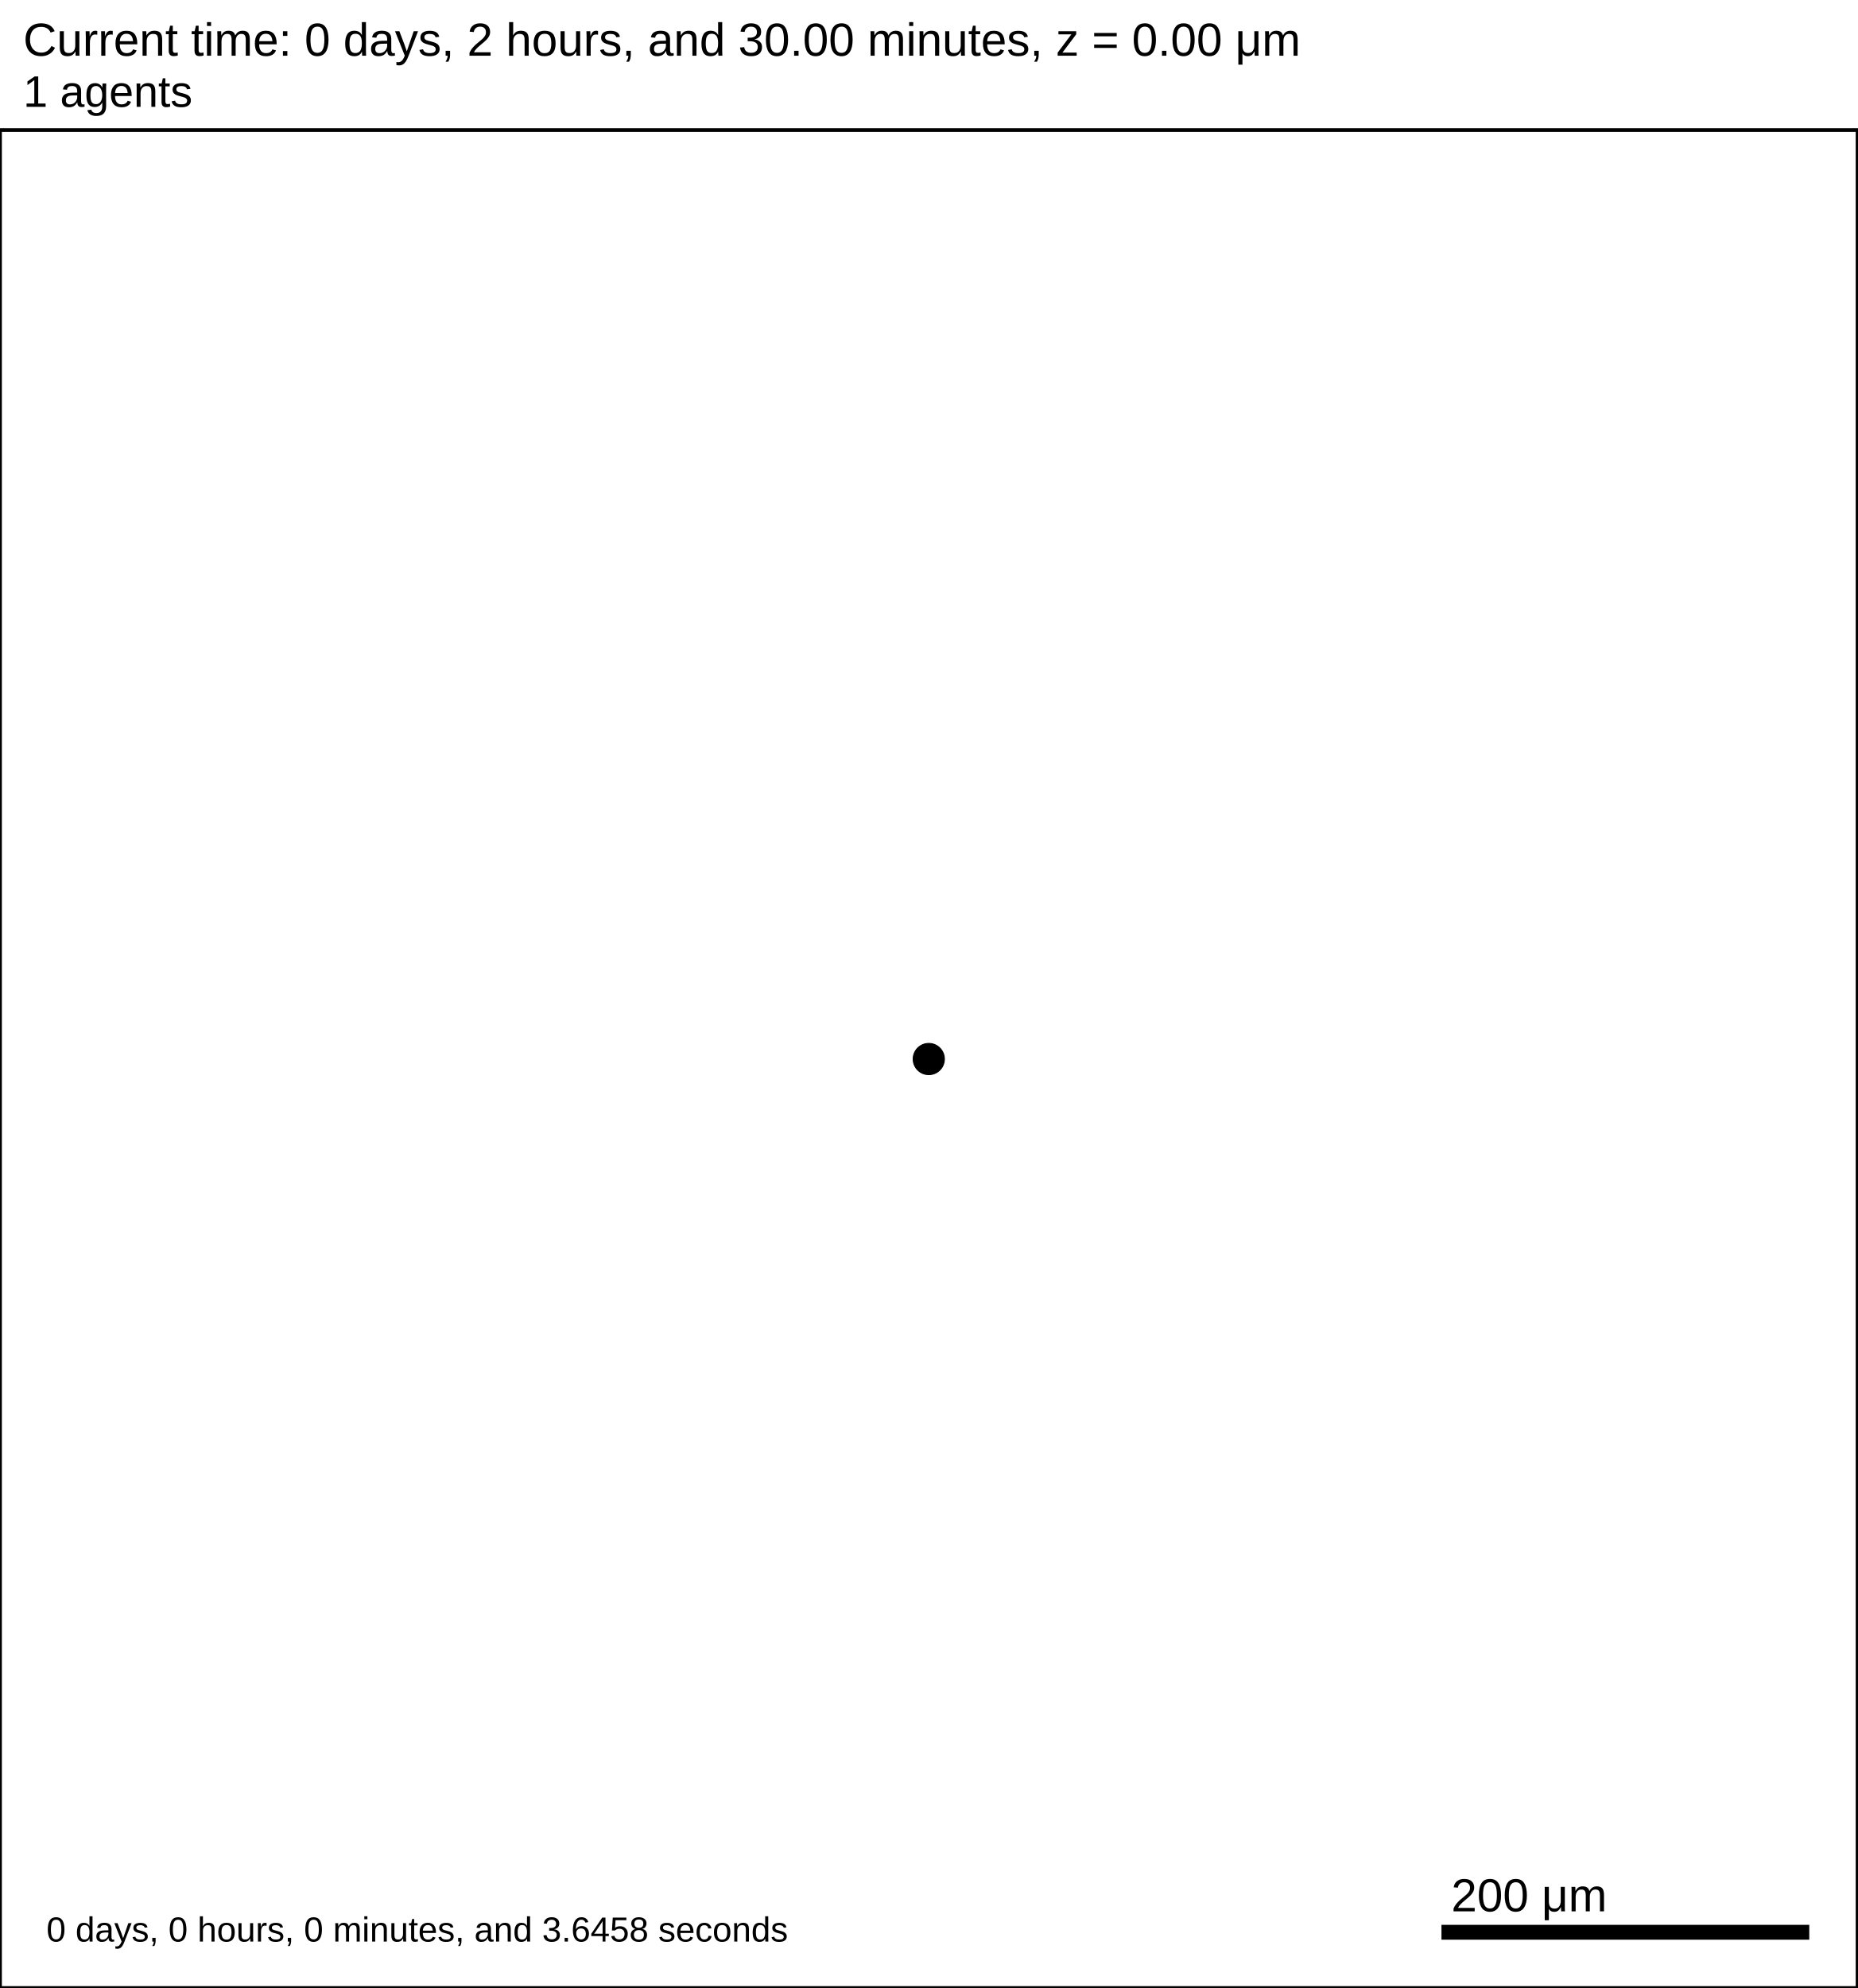
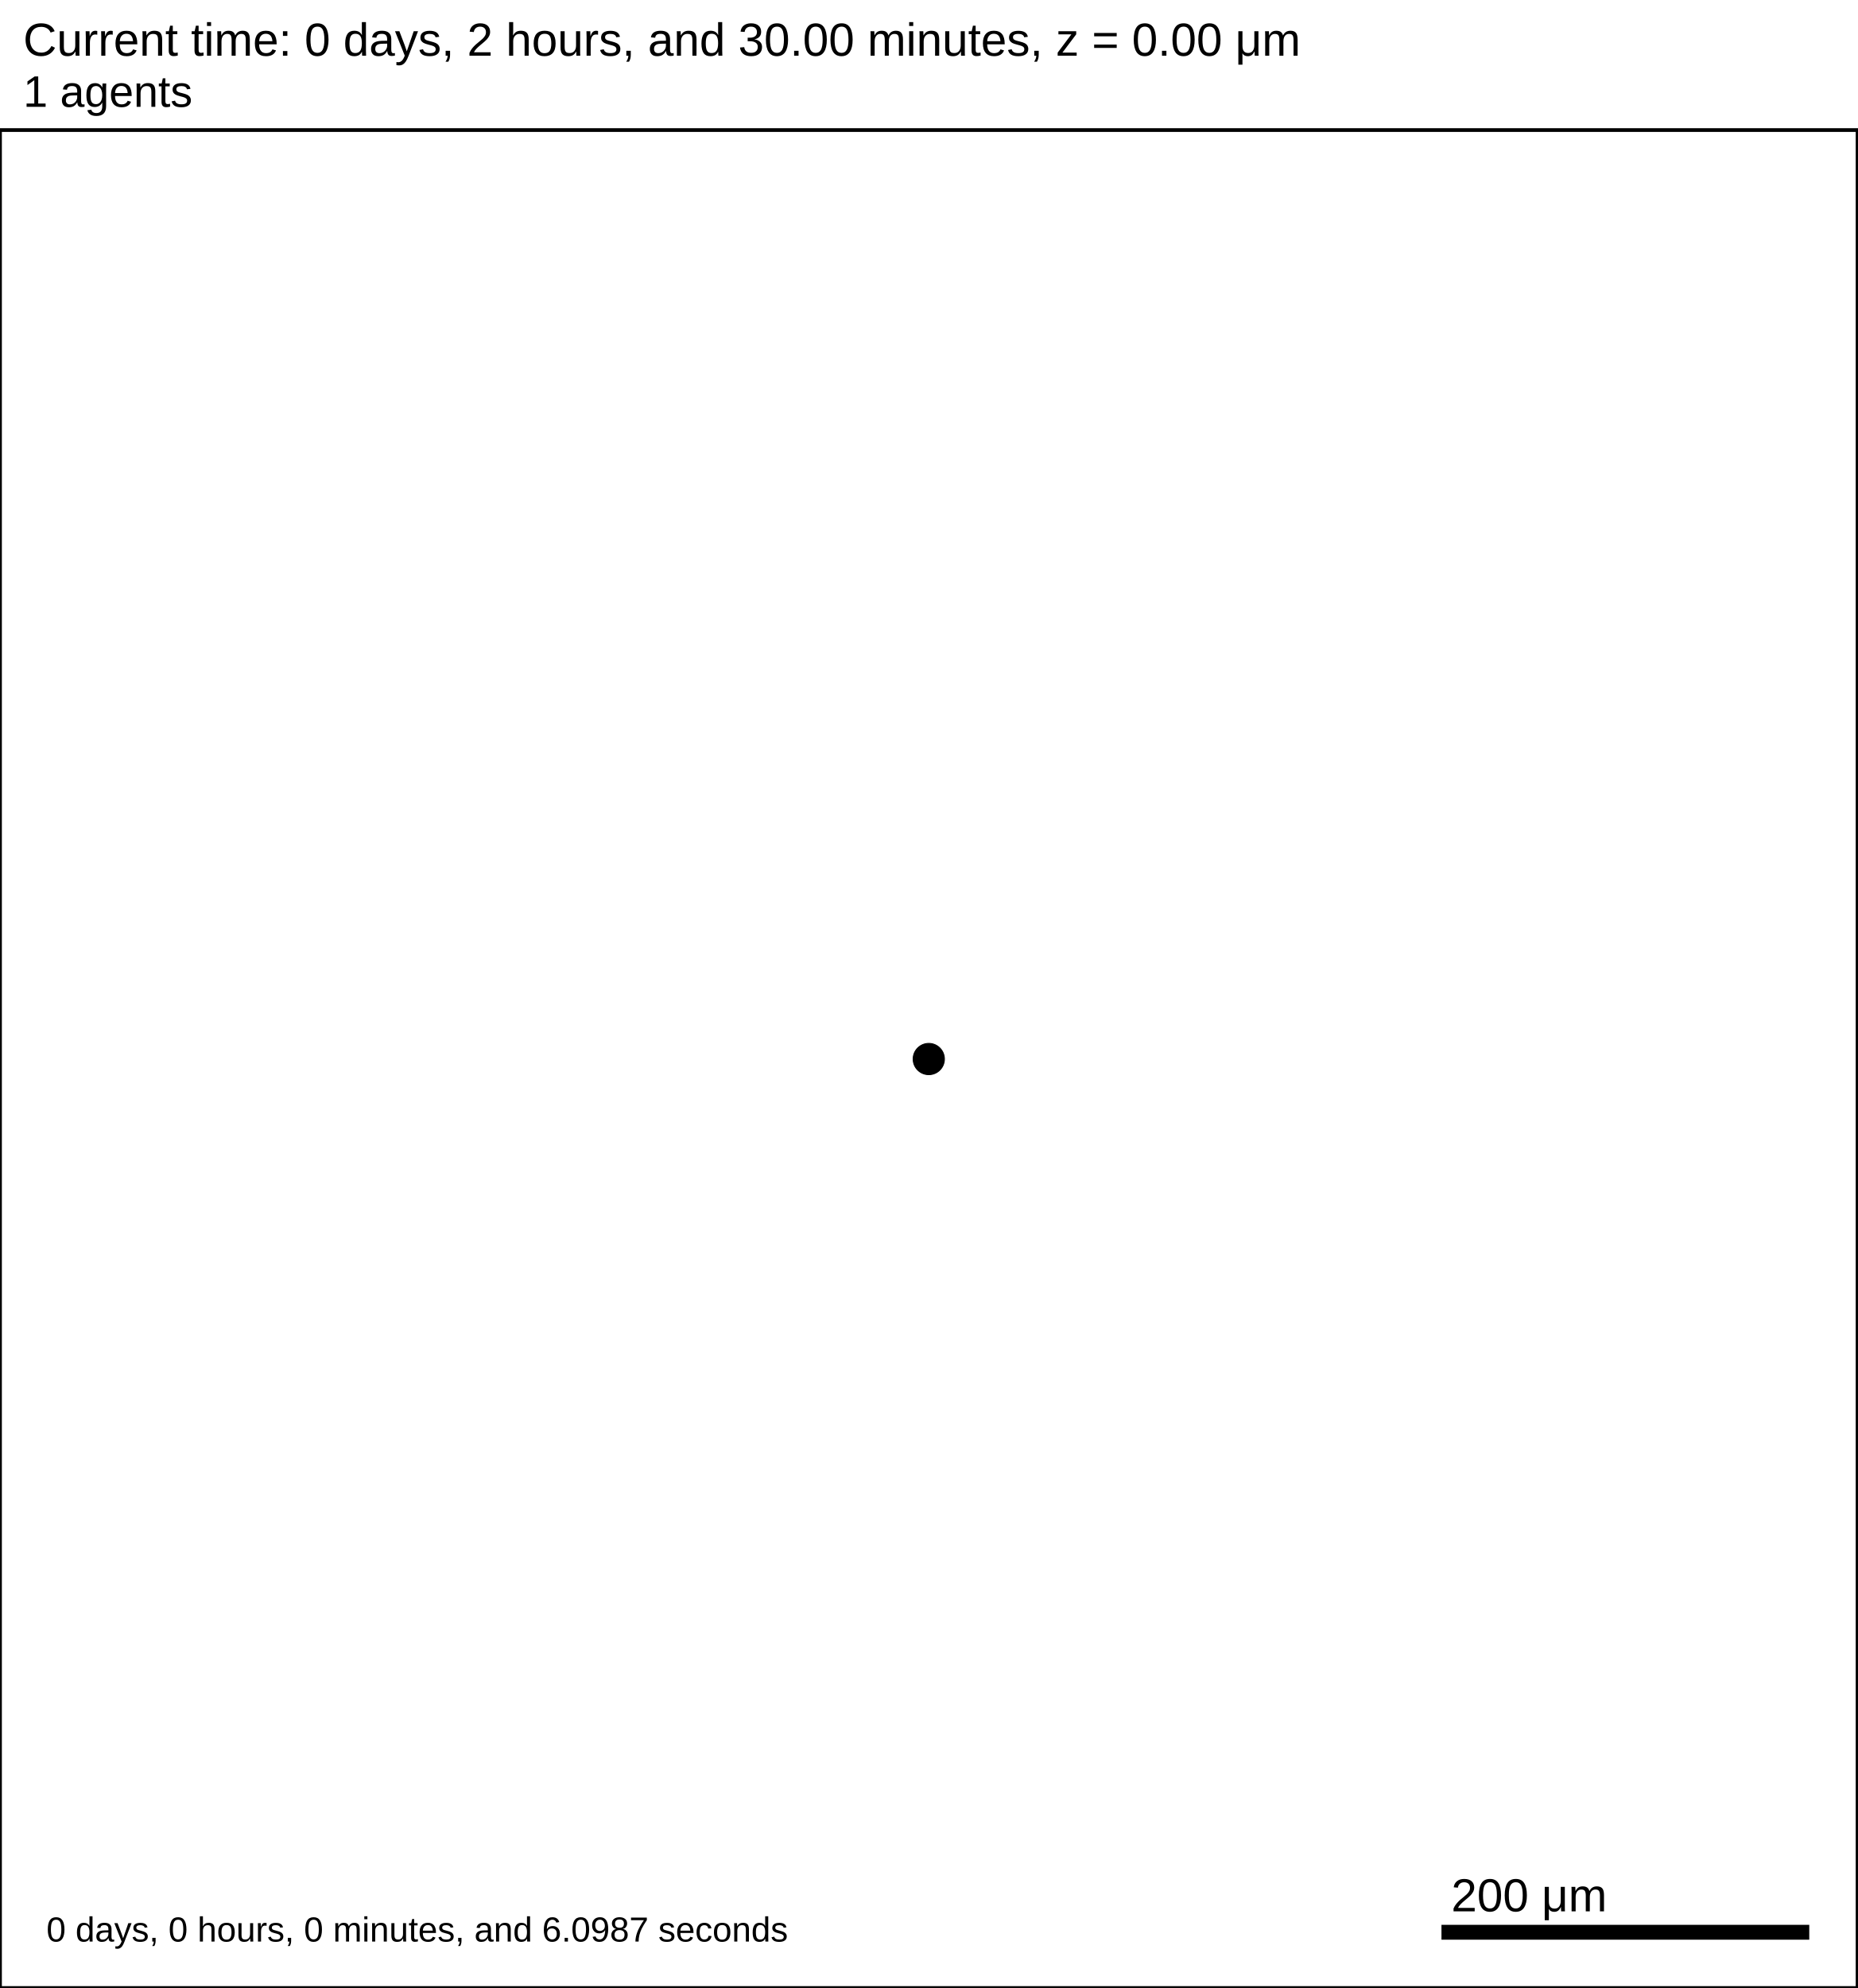
<svg xmlns="http://www.w3.org/2000/svg" version="1.1" width="1000" height="1070" id="svg2">
  <rect x="0" y="0" width="1000" height="1070" stroke-width="2" stroke="white" fill="white" />
  <text x="12.5" y="30" font-family="Arial" font-size="25" fill="black">
   Current time: 0 days, 2 hours, and 30.00 minutes, z = 0.00 μm
  </text>
  <text x="12.5" y="57.5" font-family="Arial" font-size="23.75" fill="black">
   1 agents
  </text>
  <g id="tissue" transform="translate(0,1070) scale(1,-1)">
    <g id="ECM">
  </g>
    <g id="cells">
      <g id="cell0">
        <circle cx="500" cy="500" r="8.413" stroke-width="0.5" stroke="rgb(0,0,0)" fill="rgb(0,0,0)" />
        <circle cx="500" cy="500" r="5.052" stroke-width="0.5" stroke="rgb(0,0,0)" fill="rgb(0,0,0)" />
      </g>
    </g>
  </g>
  <rect x="775" y="1035" width="200" height="10" stroke-width="2" stroke="rgb(255,255,255)" fill="rgb(0,0,0)" />
  <text x="781.25" y="1028.75" font-family="Arial" font-size="25" fill="black">
   200 μm
  </text>
  <text x="25" y="1045" font-family="Arial" font-size="18.75" fill="black">
-    0 days, 0 hours, 0 minutes, and 3.6458 seconds
+    0 days, 0 hours, 0 minutes, and 6.0987 seconds
  </text>
  <rect x="0" y="70" width="1000" height="1000" stroke-width="2" stroke="rgb(0,0,0)" fill="none" />
</svg>
